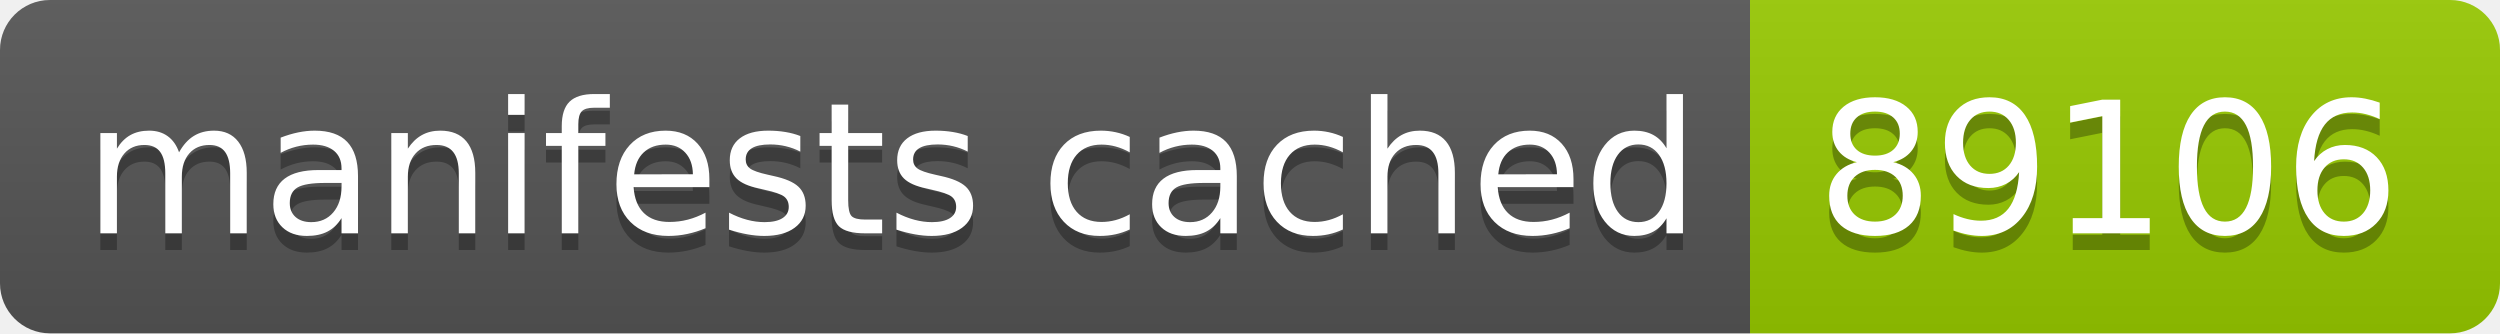
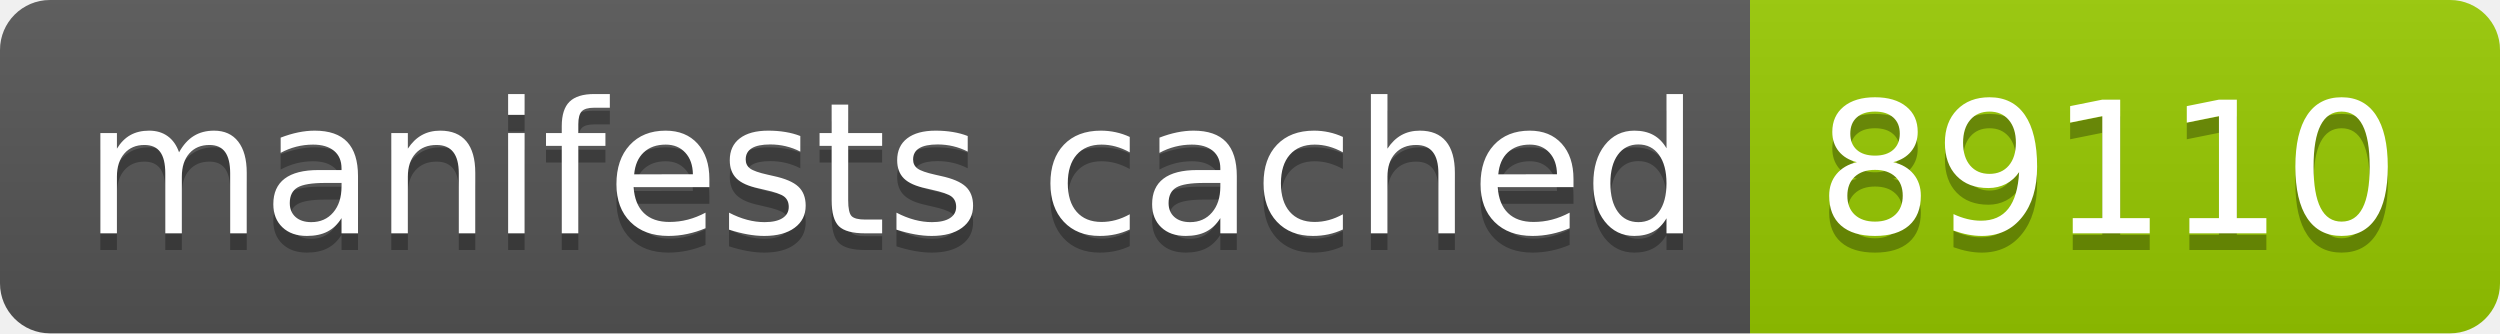
- <svg xmlns="http://www.w3.org/2000/svg" width="150" height="20" role="img" aria-label="manifests cached: 89106">
+ <svg xmlns="http://www.w3.org/2000/svg" width="150" height="20" role="img" aria-label="manifests cached: 89110">
  <linearGradient id="s" x2="0" y2="100%">
    <stop offset="0" stop-color="#bbb" stop-opacity=".1" />
    <stop offset="1" stop-opacity=".1" />
  </linearGradient>
  <clipPath id="r">
    <rect width="150" height="20" rx="3" fill="#fff" />
  </clipPath>
  <g clip-path="url(#r)">
    <rect width="105" height="20" fill="#555" />
    <rect x="105" width="45" height="20" fill="#97ca00" />
    <rect width="150" height="20" fill="url(#s)" />
  </g>
  <g fill="#fff" text-anchor="middle" font-family="Verdana,Geneva,DejaVu Sans,sans-serif" text-rendering="geometricPrecision" font-size="110">
    <text aria-hidden="true" x="535" y="150" fill="#010101" fill-opacity=".3" transform="scale(.1)" textLength="950">manifests cached</text>
    <text x="535" y="140" transform="scale(.1)" fill="#fff" textLength="950">manifests cached</text>
-     <text aria-hidden="true" x="1265" y="150" fill="#010101" fill-opacity=".3" transform="scale(.1)" textLength="350">89106</text>
-     <text x="1265" y="140" transform="scale(.1)" fill="#fff" textLength="350">89106</text>
+     <text aria-hidden="true" x="1265" y="150" fill="#010101" fill-opacity=".3" transform="scale(.1)" textLength="350">89110</text>
+     <text x="1265" y="140" transform="scale(.1)" fill="#fff" textLength="350">89110</text>
  </g>
</svg>
